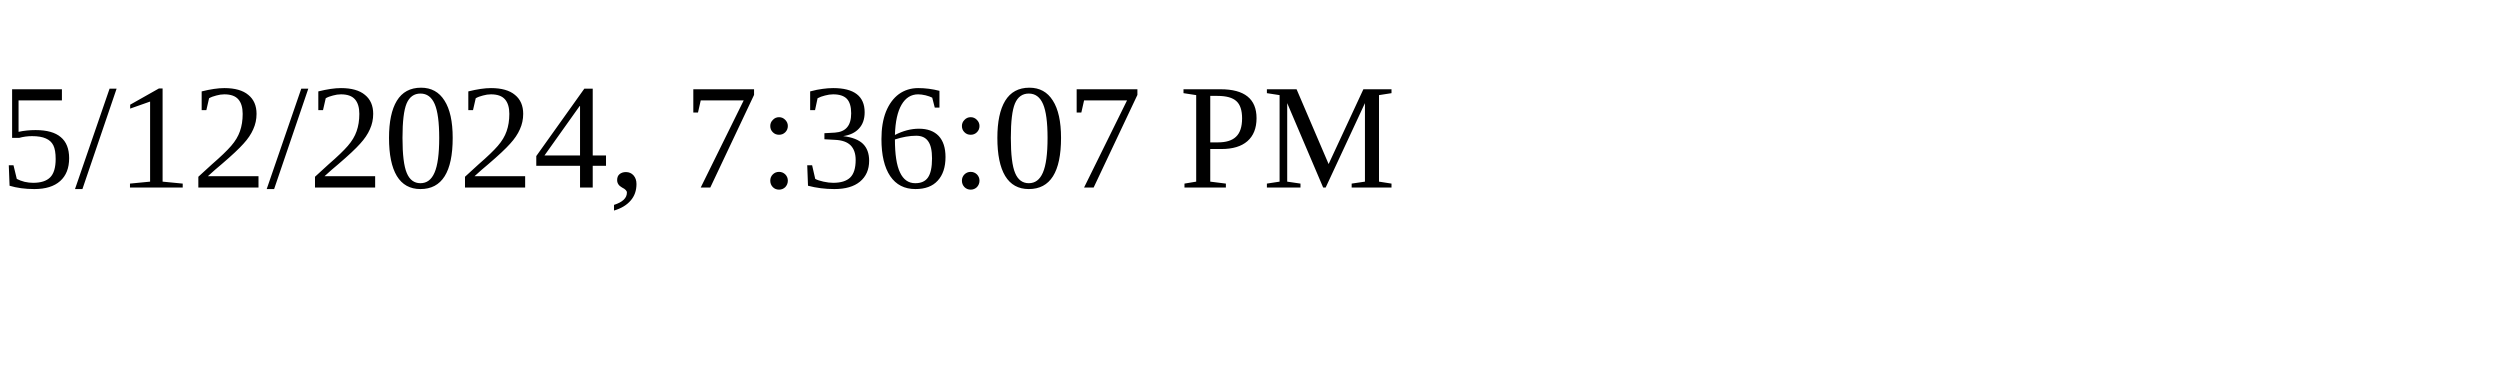
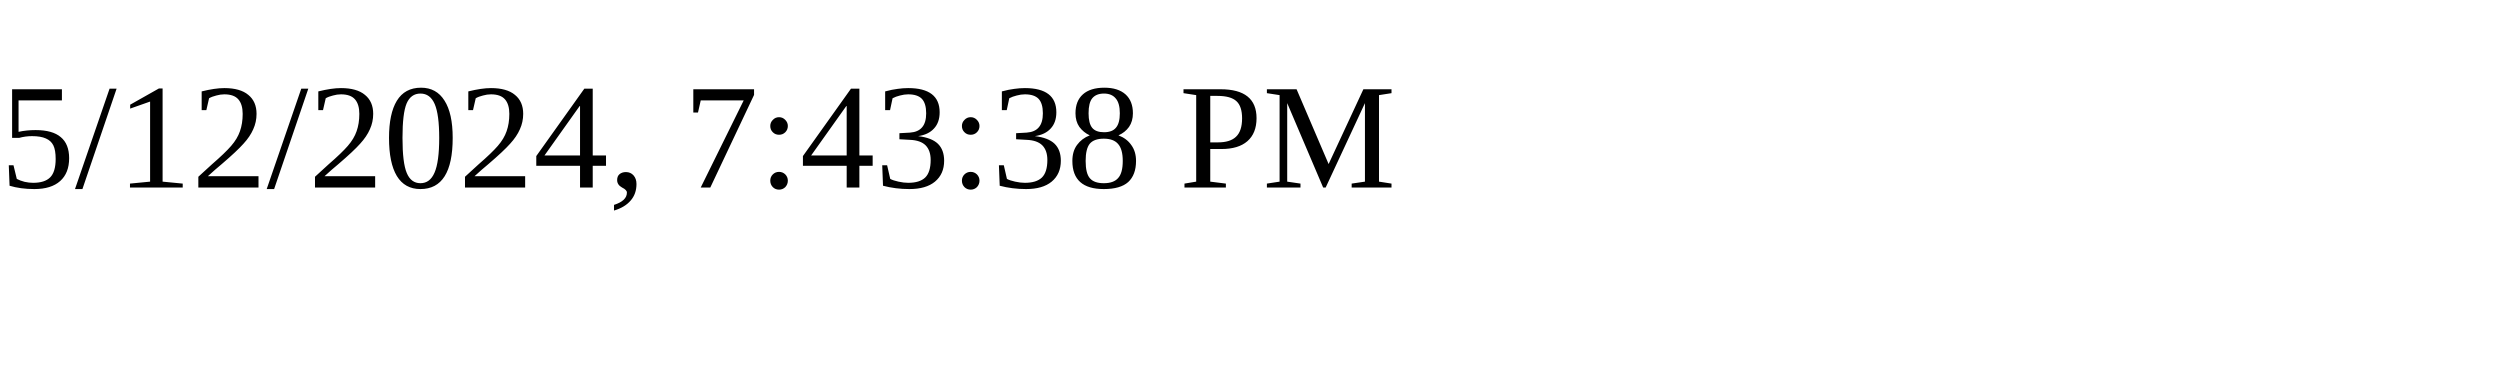
<svg xmlns="http://www.w3.org/2000/svg" height="30" width="200">
-   <text x="0" y="15">5/12/2024, 7:36:07 PM</text>
+   <text x="0" y="15">5/12/2024, 7:43:38 PM</text>
</svg>
